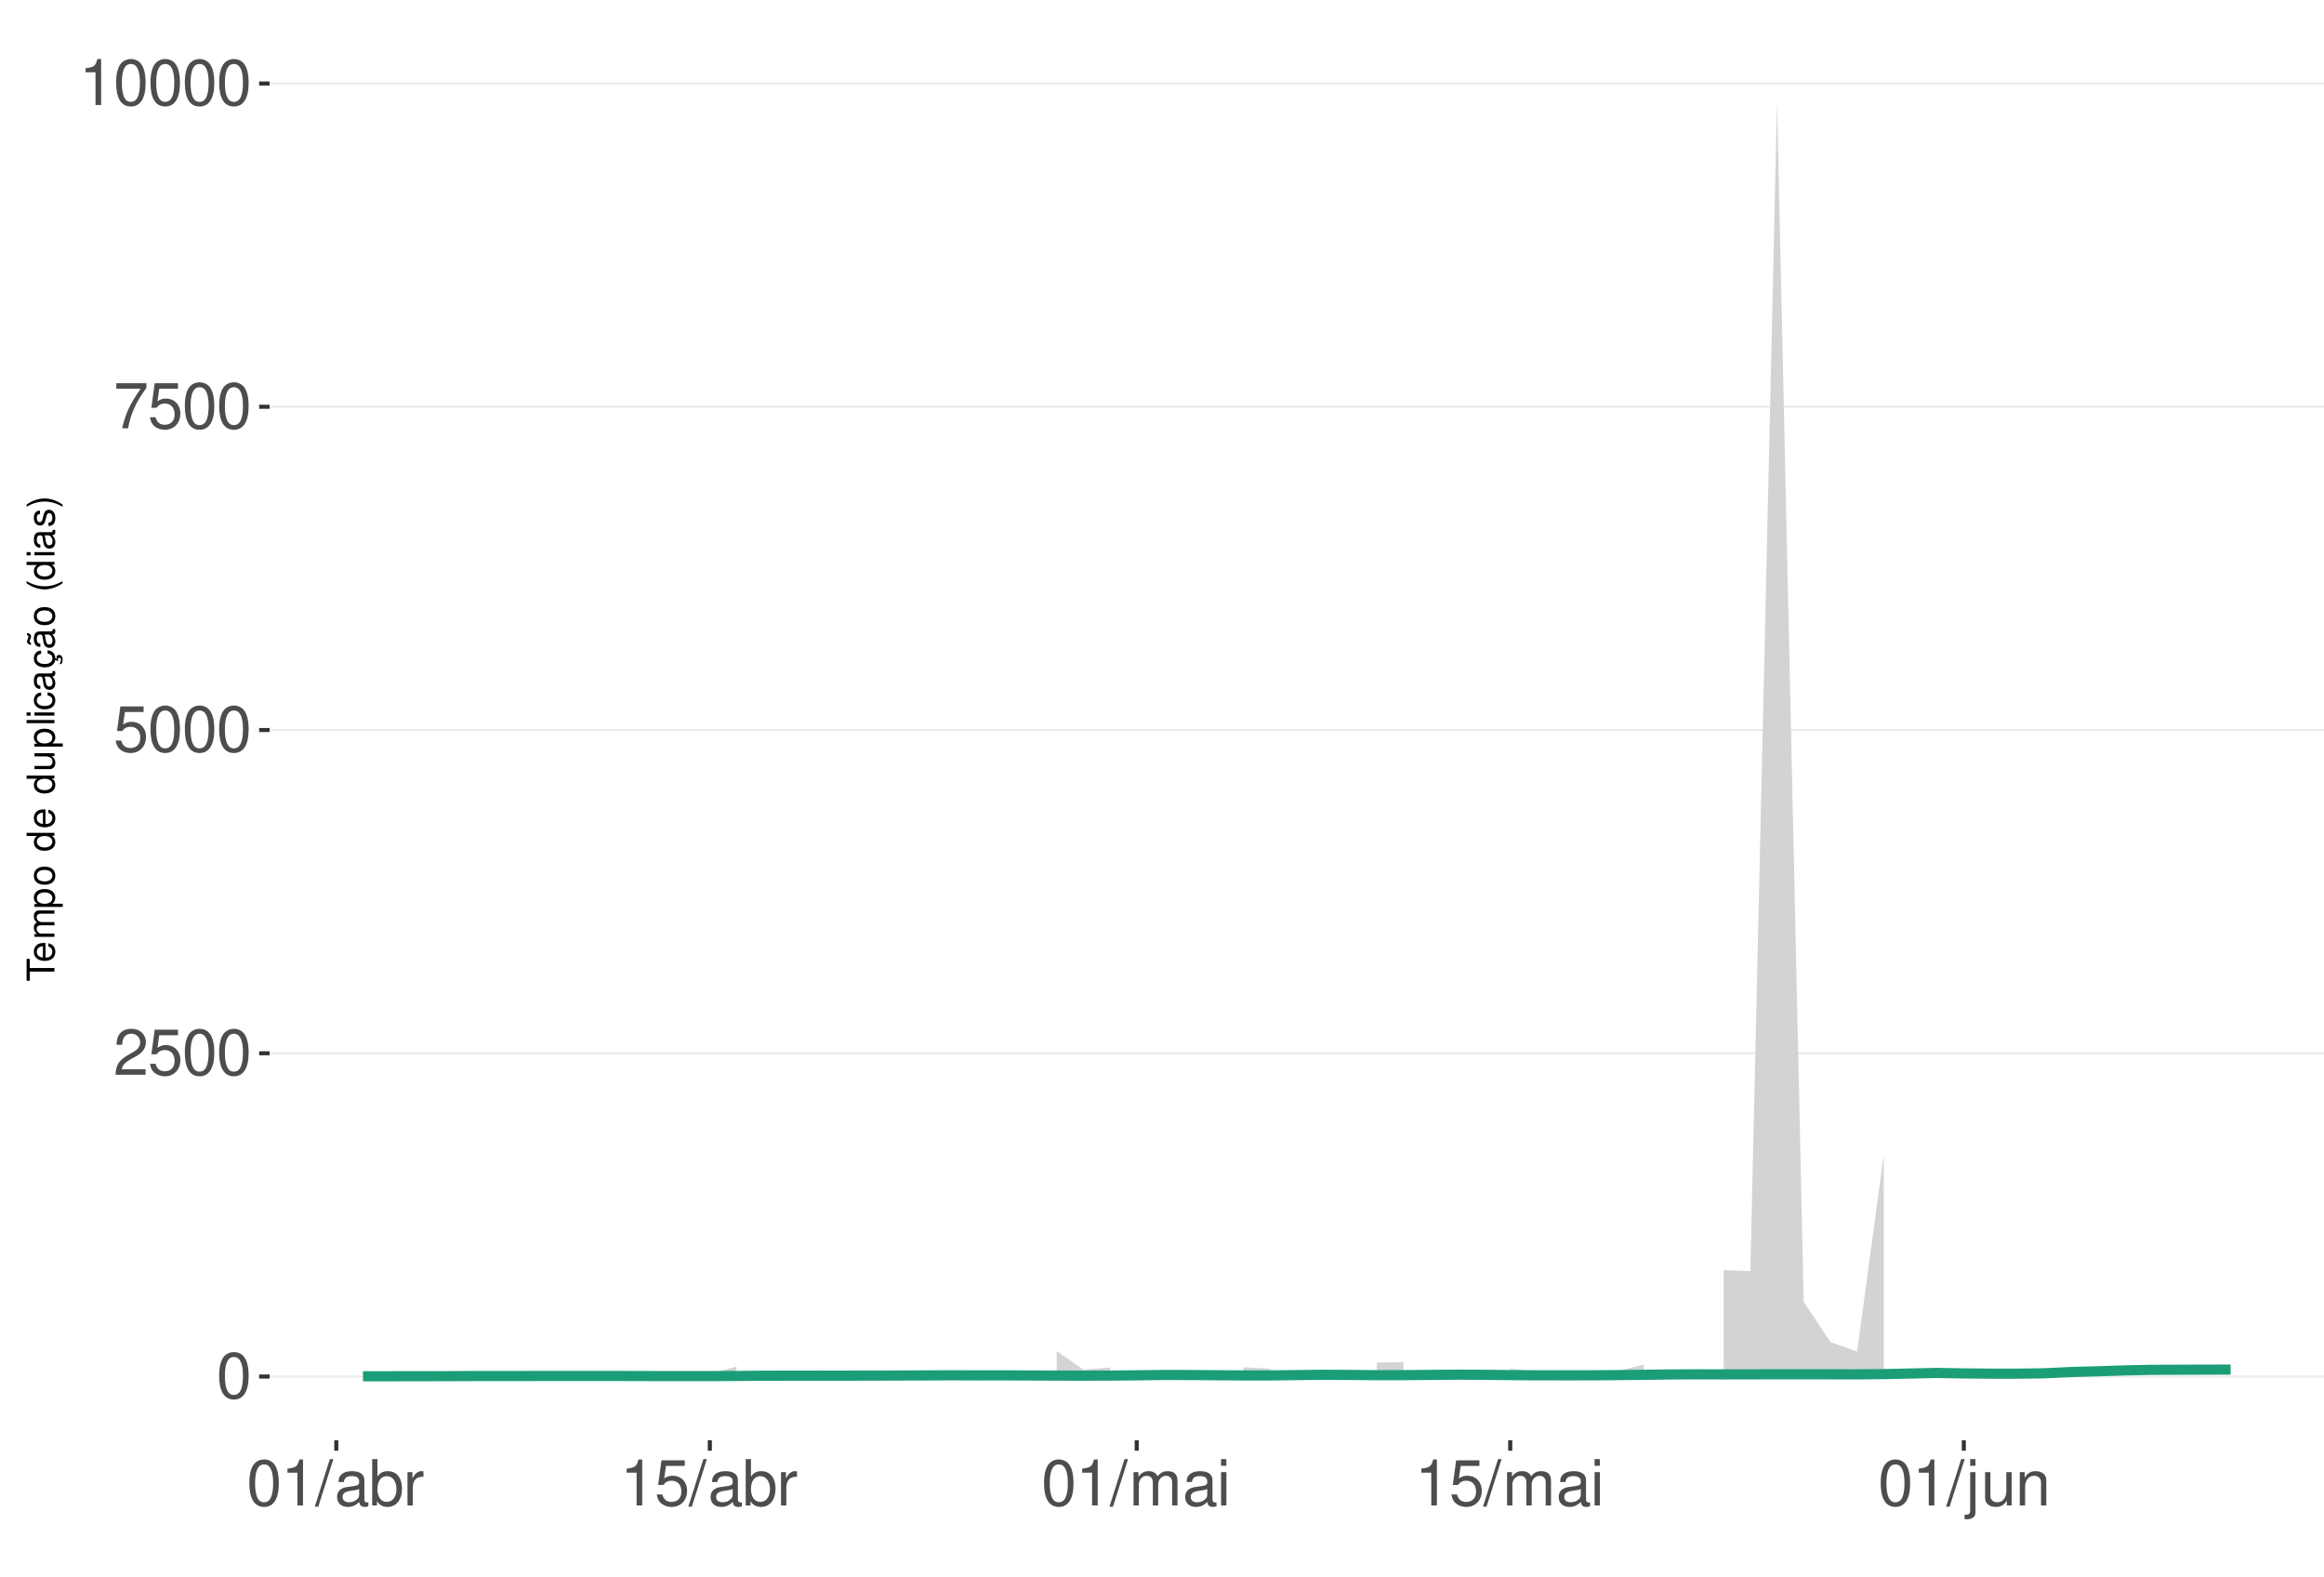
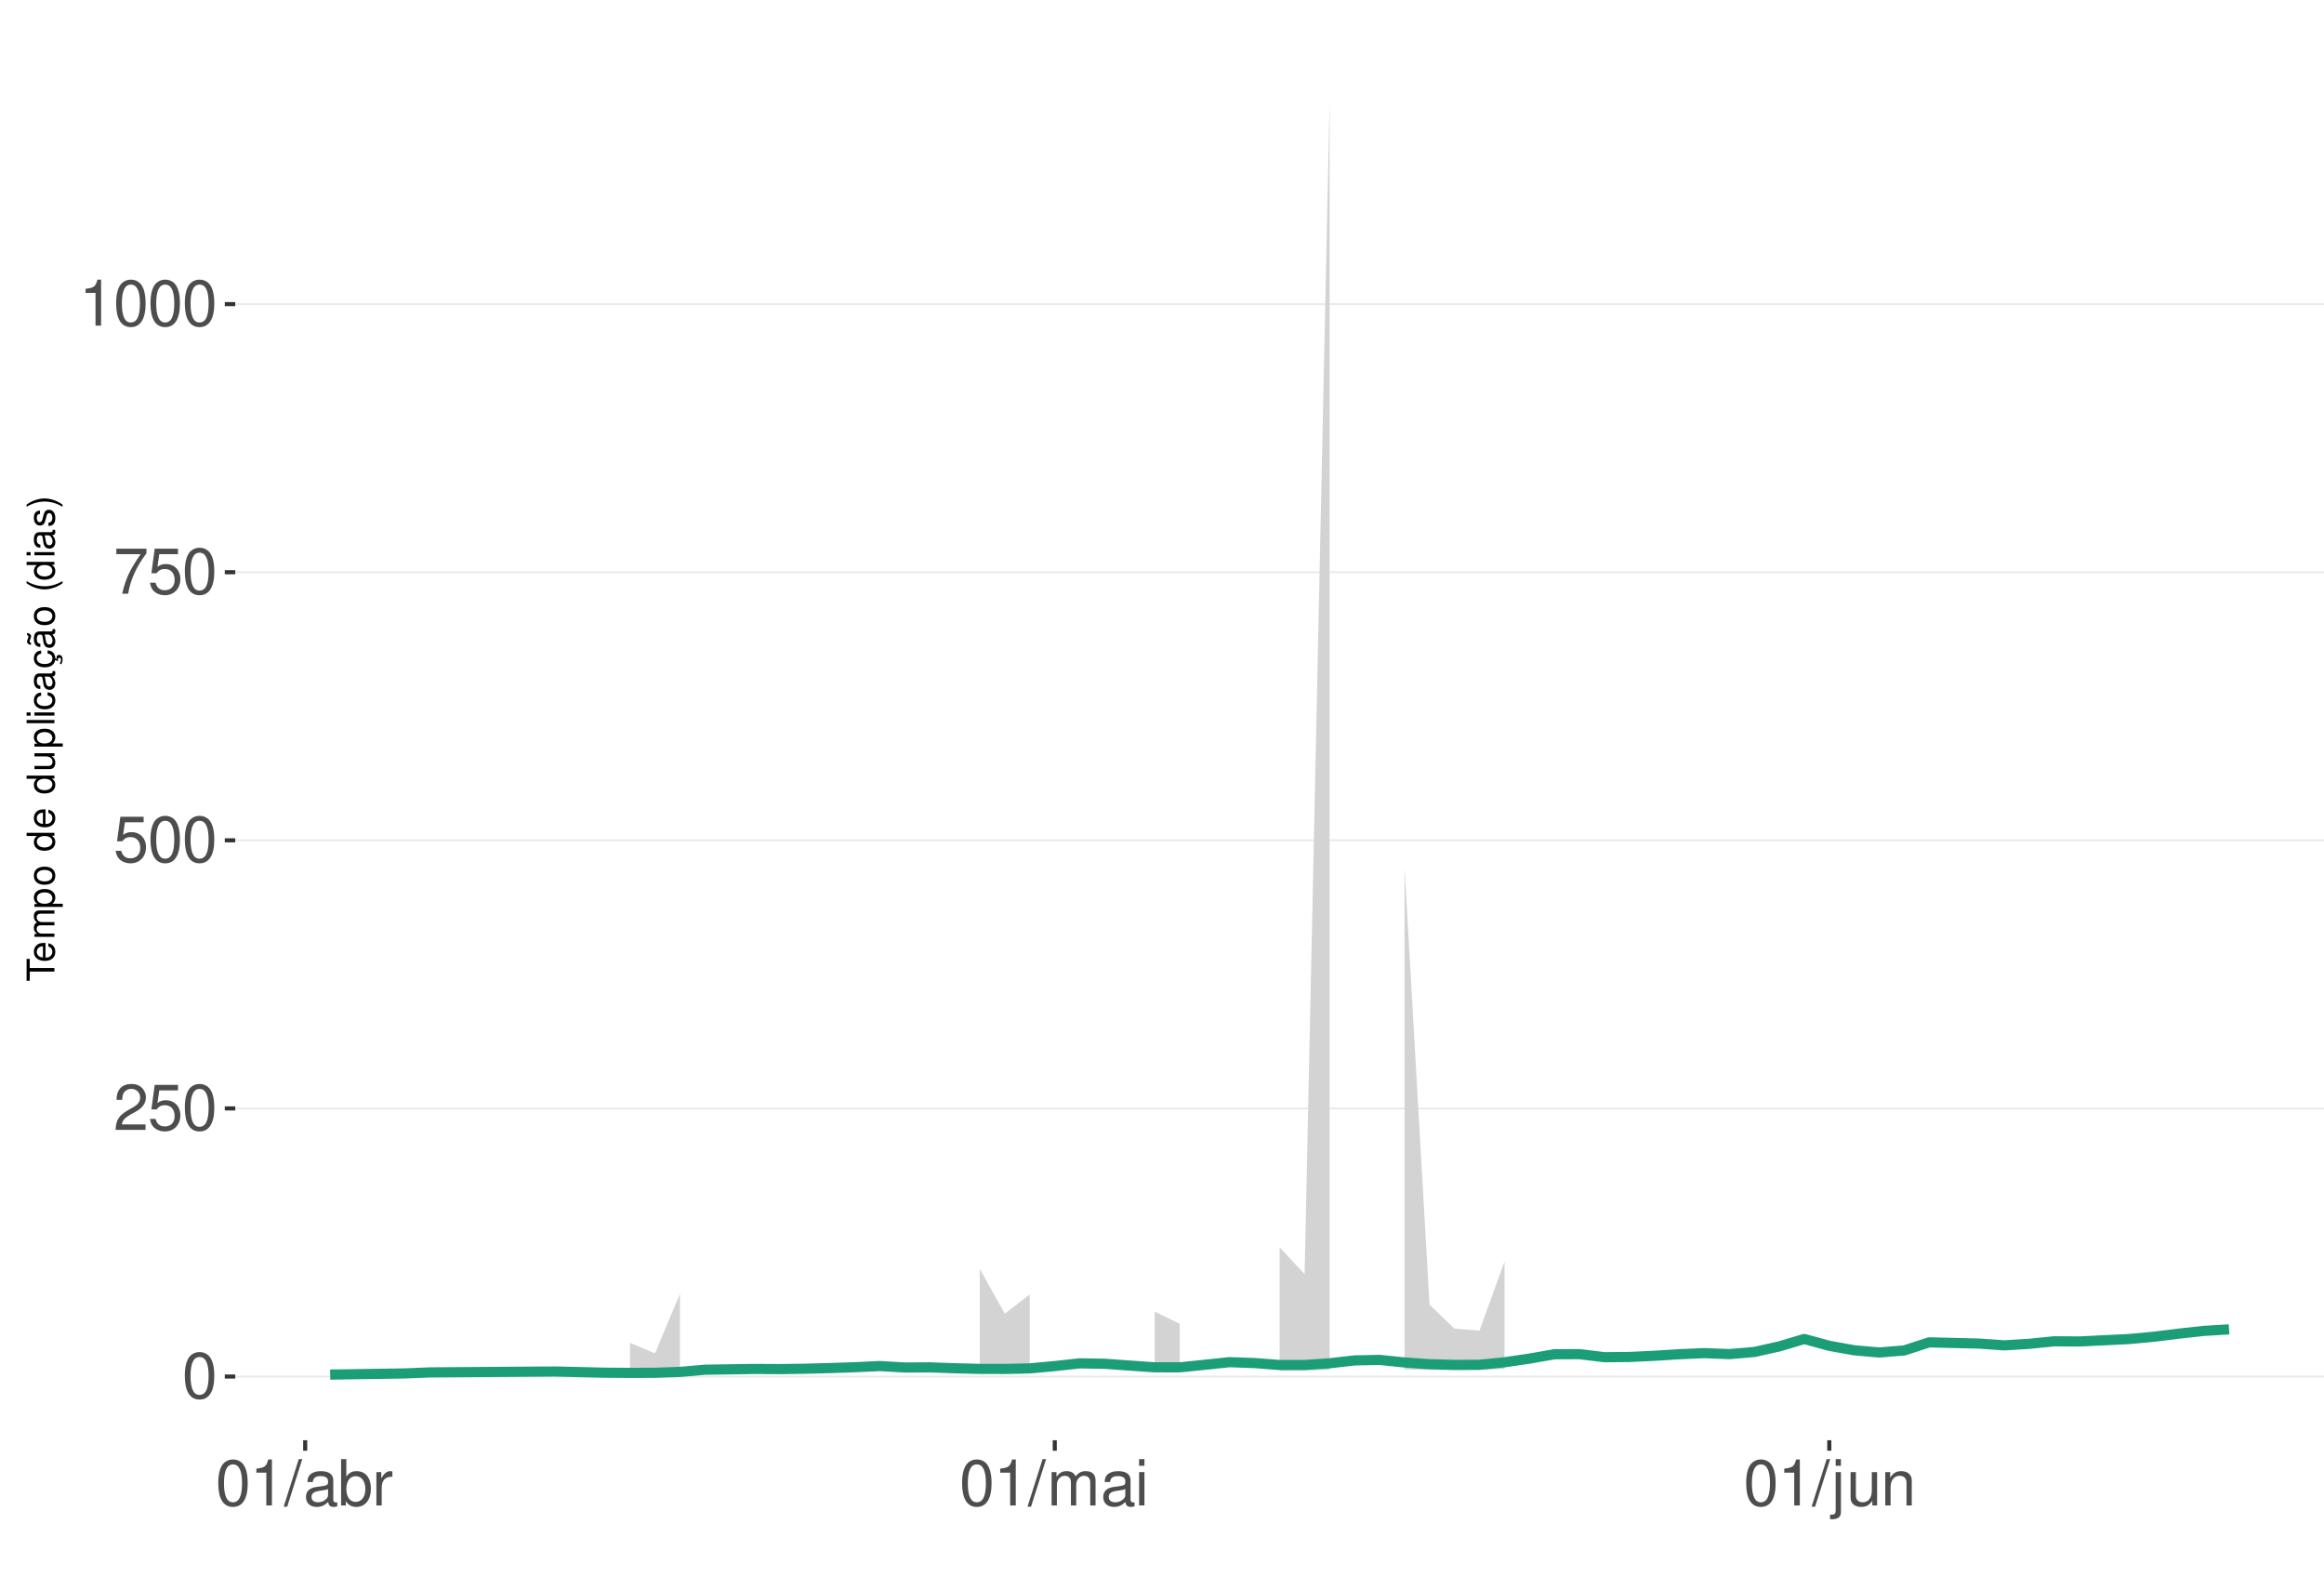
<svg xmlns="http://www.w3.org/2000/svg" xmlns:xlink="http://www.w3.org/1999/xlink" width="609pt" height="413pt" viewBox="0 0 609 413" version="1.1">
  <defs>
    <g>
      <symbol overflow="visible" id="glyph0-0">
        <path style="stroke:none;" d="" />
      </symbol>
      <symbol overflow="visible" id="glyph0-1">
        <path style="stroke:none;" d="M 4.578 -12.047 C 3.484 -12.047 2.484 -11.547 1.859 -10.734 C 1.094 -9.656 0.719 -8.062 0.719 -5.828 C 0.719 -1.766 2.047 0.391 4.578 0.391 C 7.078 0.391 8.438 -1.766 8.438 -5.734 C 8.438 -8.062 8.078 -9.625 7.297 -10.734 C 6.672 -11.562 5.703 -12.047 4.578 -12.047 Z M 4.578 -10.75 C 6.156 -10.75 6.953 -9.125 6.953 -5.859 C 6.953 -2.438 6.172 -0.828 4.547 -0.828 C 3 -0.828 2.219 -2.5 2.219 -5.812 C 2.219 -9.125 3 -10.75 4.578 -10.75 Z M 4.578 -10.75 " />
      </symbol>
      <symbol overflow="visible" id="glyph0-2">
        <path style="stroke:none;" d="M 8.422 -1.453 L 2.219 -1.453 C 2.359 -2.453 2.891 -3.078 4.344 -3.969 L 6.016 -4.891 C 7.656 -5.812 8.516 -7.047 8.516 -8.531 C 8.516 -9.531 8.109 -10.453 7.406 -11.109 C 6.719 -11.75 5.844 -12.047 4.734 -12.047 C 3.234 -12.047 2.109 -11.516 1.469 -10.484 C 1.047 -9.844 0.859 -9.094 0.828 -7.875 L 2.297 -7.875 C 2.344 -8.688 2.453 -9.172 2.641 -9.578 C 3.031 -10.312 3.797 -10.766 4.688 -10.766 C 6.016 -10.766 7.016 -9.797 7.016 -8.5 C 7.016 -7.531 6.469 -6.703 5.406 -6.094 L 3.875 -5.203 C 1.422 -3.781 0.703 -2.641 0.562 -0.016 L 8.422 -0.016 Z M 8.422 -1.453 " />
      </symbol>
      <symbol overflow="visible" id="glyph0-3">
        <path style="stroke:none;" d="M 7.922 -11.812 L 1.828 -11.812 L 0.953 -5.375 L 2.297 -5.375 C 2.984 -6.203 3.547 -6.484 4.484 -6.484 C 6.062 -6.484 7.047 -5.391 7.047 -3.641 C 7.047 -1.953 6.062 -0.922 4.469 -0.922 C 3.188 -0.922 2.406 -1.562 2.047 -2.891 L 0.578 -2.891 C 0.781 -1.938 0.953 -1.469 1.297 -1.031 C 1.969 -0.141 3.172 0.391 4.5 0.391 C 6.875 0.391 8.547 -1.344 8.547 -3.844 C 8.547 -6.172 7 -7.781 4.734 -7.781 C 3.891 -7.781 3.234 -7.562 2.547 -7.062 L 3.016 -10.359 L 7.922 -10.359 Z M 7.922 -11.812 " />
      </symbol>
      <symbol overflow="visible" id="glyph0-4">
        <path style="stroke:none;" d="M 8.656 -11.812 L 0.766 -11.812 L 0.766 -10.359 L 7.141 -10.359 C 4.328 -6.344 3.188 -3.875 2.297 0 L 3.859 0 C 4.516 -3.781 6 -7.031 8.656 -10.578 Z M 8.656 -11.812 " />
      </symbol>
      <symbol overflow="visible" id="glyph0-5">
        <path style="stroke:none;" d="M 4.312 -8.578 L 4.312 0 L 5.781 0 L 5.781 -12.047 L 4.812 -12.047 C 4.297 -10.188 3.969 -9.938 1.703 -9.641 L 1.703 -8.578 Z M 4.312 -8.578 " />
      </symbol>
      <symbol overflow="visible" id="glyph0-6">
        <path style="stroke:none;" d="M 3.812 -12.141 L -0.141 0.328 L 0.781 0.328 L 4.734 -12.141 Z M 3.812 -12.141 " />
      </symbol>
      <symbol overflow="visible" id="glyph0-7">
        <path style="stroke:none;" d="M 8.906 -0.812 C 8.766 -0.781 8.688 -0.781 8.609 -0.781 C 8.125 -0.781 7.859 -1.031 7.859 -1.469 L 7.859 -6.594 C 7.859 -8.141 6.734 -8.984 4.578 -8.984 C 3.297 -8.984 2.281 -8.609 1.688 -7.969 C 1.281 -7.516 1.109 -7.016 1.078 -6.141 L 2.484 -6.141 C 2.594 -7.219 3.234 -7.688 4.531 -7.688 C 5.797 -7.688 6.484 -7.234 6.484 -6.391 L 6.484 -6.031 C 6.469 -5.438 6.156 -5.219 5.031 -5.062 C 3.062 -4.812 2.766 -4.75 2.234 -4.531 C 1.219 -4.094 0.703 -3.328 0.703 -2.203 C 0.703 -0.609 1.797 0.391 3.562 0.391 C 4.656 0.391 5.547 0 6.531 -0.906 C 6.625 0 7.062 0.391 7.969 0.391 C 8.266 0.391 8.438 0.344 8.906 0.234 Z M 6.484 -2.75 C 6.484 -2.281 6.344 -2 5.922 -1.609 C 5.359 -1.094 4.688 -0.828 3.859 -0.828 C 2.781 -0.828 2.156 -1.344 2.156 -2.234 C 2.156 -3.141 2.75 -3.609 4.25 -3.828 C 5.734 -4.031 6.016 -4.094 6.484 -4.312 Z M 6.484 -2.75 " />
      </symbol>
      <symbol overflow="visible" id="glyph0-8">
        <path style="stroke:none;" d="M 0.906 -12.141 L 0.906 0 L 2.156 0 L 2.156 -1.109 C 2.812 -0.094 3.703 0.391 4.906 0.391 C 7.219 0.391 8.719 -1.5 8.719 -4.391 C 8.719 -7.234 7.297 -8.984 4.984 -8.984 C 3.781 -8.984 2.938 -8.531 2.281 -7.547 L 2.281 -12.141 Z M 4.719 -7.672 C 6.266 -7.672 7.266 -6.328 7.266 -4.25 C 7.266 -2.266 6.234 -0.922 4.719 -0.922 C 3.234 -0.922 2.281 -2.25 2.281 -4.297 C 2.281 -6.344 3.234 -7.672 4.719 -7.672 Z M 4.719 -7.672 " />
      </symbol>
      <symbol overflow="visible" id="glyph0-9">
        <path style="stroke:none;" d="M 1.156 -8.734 L 1.156 0 L 2.547 0 L 2.547 -4.531 C 2.562 -6.625 3.438 -7.562 5.344 -7.516 L 5.344 -8.922 C 5.109 -8.969 4.984 -8.984 4.812 -8.984 C 3.922 -8.984 3.234 -8.438 2.438 -7.141 L 2.438 -8.734 Z M 1.156 -8.734 " />
      </symbol>
      <symbol overflow="visible" id="glyph0-10">
        <path style="stroke:none;" d="M 1.172 -8.734 L 1.172 0 L 2.562 0 L 2.562 -5.484 C 2.562 -6.75 3.484 -7.766 4.609 -7.766 C 5.641 -7.766 6.234 -7.125 6.234 -6.016 L 6.234 0 L 7.625 0 L 7.625 -5.484 C 7.625 -6.75 8.547 -7.766 9.672 -7.766 C 10.688 -7.766 11.297 -7.109 11.297 -6.016 L 11.297 0 L 12.688 0 L 12.688 -6.547 C 12.688 -8.109 11.797 -8.984 10.156 -8.984 C 9 -8.984 8.297 -8.625 7.484 -7.641 C 6.969 -8.578 6.266 -8.984 5.125 -8.984 C 3.969 -8.984 3.188 -8.547 2.453 -7.5 L 2.453 -8.734 Z M 1.172 -8.734 " />
      </symbol>
      <symbol overflow="visible" id="glyph0-11">
        <path style="stroke:none;" d="M 2.5 -8.734 L 1.109 -8.734 L 1.109 0 L 2.5 0 Z M 2.5 -12.141 L 1.094 -12.141 L 1.094 -10.391 L 2.5 -10.391 Z M 2.5 -12.141 " />
      </symbol>
      <symbol overflow="visible" id="glyph0-12">
        <path style="stroke:none;" d="M 1.172 -8.734 L 1.172 1.266 C 1.172 2.125 0.906 2.422 0.031 2.422 C -0.062 2.422 -0.109 2.422 -0.297 2.406 L -0.297 3.578 C -0.141 3.609 -0.047 3.625 0.172 3.625 C 1.734 3.625 2.547 3.016 2.547 1.812 L 2.547 -8.734 Z M 2.547 -12.141 L 1.172 -12.141 L 1.172 -10.391 L 2.547 -10.391 Z M 2.547 -12.141 " />
      </symbol>
      <symbol overflow="visible" id="glyph0-13">
        <path style="stroke:none;" d="M 8.031 0 L 8.031 -8.734 L 6.641 -8.734 L 6.641 -3.781 C 6.641 -2 5.719 -0.828 4.266 -0.828 C 3.172 -0.828 2.469 -1.5 2.469 -2.547 L 2.469 -8.734 L 1.078 -8.734 L 1.078 -2 C 1.078 -0.547 2.172 0.391 3.859 0.391 C 5.141 0.391 5.969 -0.062 6.781 -1.219 L 6.781 0 Z M 8.031 0 " />
      </symbol>
      <symbol overflow="visible" id="glyph0-14">
        <path style="stroke:none;" d="M 1.172 -8.734 L 1.172 0 L 2.562 0 L 2.562 -4.812 C 2.562 -6.594 3.5 -7.766 4.938 -7.766 C 6.031 -7.766 6.734 -7.094 6.734 -6.047 L 6.734 0 L 8.109 0 L 8.109 -6.594 C 8.109 -8.047 7.031 -8.984 5.344 -8.984 C 4.047 -8.984 3.219 -8.484 2.453 -7.266 L 2.453 -8.734 Z M 1.172 -8.734 " />
      </symbol>
      <symbol overflow="visible" id="glyph1-0">
        <path style="stroke:none;" d="" />
      </symbol>
      <symbol overflow="visible" id="glyph1-1">
        <path style="stroke:none;" d="M -6.469 -3.547 L -6.469 -5.938 L -7.297 -5.938 L -7.297 -0.203 L -6.469 -0.203 L -6.469 -2.609 L 0 -2.609 L 0 -3.547 Z M -6.469 -3.547 " />
      </symbol>
      <symbol overflow="visible" id="glyph1-2">
        <path style="stroke:none;" d="M -2.344 -5.125 C -3.141 -5.125 -3.625 -5.062 -4.016 -4.922 C -4.875 -4.578 -5.391 -3.781 -5.391 -2.797 C -5.391 -1.344 -4.281 -0.406 -2.547 -0.406 C -0.812 -0.406 0.234 -1.297 0.234 -2.781 C 0.234 -3.984 -0.453 -4.812 -1.594 -5.016 L -1.594 -4.188 C -0.906 -3.953 -0.547 -3.484 -0.547 -2.812 C -0.547 -2.281 -0.781 -1.828 -1.219 -1.547 C -1.516 -1.344 -1.812 -1.281 -2.344 -1.266 Z M -3.016 -1.297 C -3.984 -1.359 -4.625 -1.953 -4.625 -2.797 C -4.625 -3.641 -3.953 -4.234 -3.016 -4.234 Z M -3.016 -1.297 " />
      </symbol>
      <symbol overflow="visible" id="glyph1-3">
        <path style="stroke:none;" d="M -5.234 -0.703 L 0 -0.703 L 0 -1.547 L -3.297 -1.547 C -4.047 -1.547 -4.656 -2.094 -4.656 -2.766 C -4.656 -3.391 -4.281 -3.734 -3.609 -3.734 L 0 -3.734 L 0 -4.578 L -3.297 -4.578 C -4.047 -4.578 -4.656 -5.125 -4.656 -5.812 C -4.656 -6.422 -4.266 -6.781 -3.609 -6.781 L 0 -6.781 L 0 -7.625 L -3.938 -7.625 C -4.875 -7.625 -5.391 -7.078 -5.391 -6.094 C -5.391 -5.406 -5.188 -4.984 -4.594 -4.484 C -5.156 -4.188 -5.391 -3.766 -5.391 -3.078 C -5.391 -2.375 -5.125 -1.906 -4.5 -1.469 L -5.234 -1.469 Z M -5.234 -0.703 " />
      </symbol>
      <symbol overflow="visible" id="glyph1-4">
        <path style="stroke:none;" d="M 2.188 -0.547 L 2.188 -1.375 L -0.547 -1.375 C -0.016 -1.812 0.234 -2.312 0.234 -2.984 C 0.234 -4.344 -0.859 -5.234 -2.531 -5.234 C -4.297 -5.234 -5.391 -4.375 -5.391 -2.984 C -5.391 -2.266 -5.062 -1.703 -4.453 -1.312 L -5.234 -1.312 L -5.234 -0.547 Z M -4.609 -2.844 C -4.609 -3.766 -3.797 -4.359 -2.547 -4.359 C -1.359 -4.359 -0.547 -3.75 -0.547 -2.844 C -0.547 -1.953 -1.344 -1.375 -2.578 -1.375 C -3.812 -1.375 -4.609 -1.953 -4.609 -2.844 Z M -4.609 -2.844 " />
      </symbol>
      <symbol overflow="visible" id="glyph1-5">
        <path style="stroke:none;" d="M -5.391 -2.719 C -5.391 -1.234 -4.344 -0.359 -2.578 -0.359 C -0.812 -0.359 0.234 -1.234 0.234 -2.734 C 0.234 -4.203 -0.812 -5.094 -2.547 -5.094 C -4.359 -5.094 -5.391 -4.234 -5.391 -2.719 Z M -4.625 -2.734 C -4.625 -3.672 -3.844 -4.234 -2.547 -4.234 C -1.312 -4.234 -0.547 -3.656 -0.547 -2.734 C -0.547 -1.797 -1.312 -1.234 -2.578 -1.234 C -3.844 -1.234 -4.625 -1.797 -4.625 -2.734 Z M -4.625 -2.734 " />
      </symbol>
      <symbol overflow="visible" id="glyph1-6">
        <path style="stroke:none;" d="" />
      </symbol>
      <symbol overflow="visible" id="glyph1-7">
        <path style="stroke:none;" d="M -7.297 -4.953 L -7.297 -4.125 L -4.578 -4.125 C -5.109 -3.766 -5.391 -3.203 -5.391 -2.516 C -5.391 -1.156 -4.297 -0.266 -2.625 -0.266 C -0.859 -0.266 0.234 -1.125 0.234 -2.547 C 0.234 -3.266 -0.047 -3.766 -0.688 -4.203 L 0 -4.203 L 0 -4.953 Z M -4.609 -2.656 C -4.609 -3.547 -3.812 -4.125 -2.562 -4.125 C -1.344 -4.125 -0.547 -3.547 -0.547 -2.656 C -0.547 -1.734 -1.359 -1.125 -2.578 -1.125 C -3.797 -1.125 -4.609 -1.734 -4.609 -2.656 Z M -4.609 -2.656 " />
      </symbol>
      <symbol overflow="visible" id="glyph1-8">
        <path style="stroke:none;" d="M 0 -4.812 L -5.234 -4.812 L -5.234 -3.984 L -2.266 -3.984 C -1.203 -3.984 -0.5 -3.438 -0.5 -2.562 C -0.5 -1.906 -0.906 -1.484 -1.531 -1.484 L -5.234 -1.484 L -5.234 -0.656 L -1.203 -0.656 C -0.328 -0.656 0.234 -1.297 0.234 -2.312 C 0.234 -3.094 -0.047 -3.578 -0.734 -4.062 L 0 -4.062 Z M 0 -4.812 " />
      </symbol>
      <symbol overflow="visible" id="glyph1-9">
        <path style="stroke:none;" d="M -7.297 -1.516 L -7.297 -0.688 L 0 -0.688 L 0 -1.516 Z M -7.297 -1.516 " />
      </symbol>
      <symbol overflow="visible" id="glyph1-10">
        <path style="stroke:none;" d="M -5.234 -1.5 L -5.234 -0.672 L 0 -0.672 L 0 -1.5 Z M -7.297 -1.5 L -7.297 -0.656 L -6.234 -0.656 L -6.234 -1.5 Z M -7.297 -1.5 " />
      </symbol>
      <symbol overflow="visible" id="glyph1-11">
        <path style="stroke:none;" d="M -3.484 -4.703 C -3.984 -4.672 -4.312 -4.562 -4.609 -4.359 C -5.094 -4 -5.391 -3.375 -5.391 -2.641 C -5.391 -1.219 -4.266 -0.312 -2.531 -0.312 C -0.844 -0.312 0.234 -1.203 0.234 -2.625 C 0.234 -3.875 -0.516 -4.672 -1.797 -4.766 L -1.797 -3.938 C -0.953 -3.797 -0.547 -3.359 -0.547 -2.656 C -0.547 -1.734 -1.297 -1.188 -2.531 -1.188 C -3.844 -1.188 -4.625 -1.719 -4.625 -2.625 C -4.625 -3.328 -4.203 -3.766 -3.484 -3.875 Z M -3.484 -4.703 " />
      </symbol>
      <symbol overflow="visible" id="glyph1-12">
        <path style="stroke:none;" d="M -0.484 -5.344 C -0.469 -5.266 -0.469 -5.219 -0.469 -5.172 C -0.469 -4.875 -0.625 -4.719 -0.875 -4.719 L -3.953 -4.719 C -4.891 -4.719 -5.391 -4.047 -5.391 -2.75 C -5.391 -1.984 -5.172 -1.375 -4.781 -1.016 C -4.516 -0.766 -4.203 -0.672 -3.688 -0.656 L -3.688 -1.484 C -4.328 -1.562 -4.625 -1.938 -4.625 -2.719 C -4.625 -3.484 -4.344 -3.891 -3.844 -3.891 L -3.625 -3.891 C -3.266 -3.875 -3.125 -3.703 -3.047 -3.016 C -2.891 -1.844 -2.844 -1.656 -2.719 -1.344 C -2.453 -0.734 -2 -0.422 -1.312 -0.422 C -0.375 -0.422 0.234 -1.078 0.234 -2.141 C 0.234 -2.797 0 -3.328 -0.547 -3.922 C 0 -3.984 0.234 -4.234 0.234 -4.781 C 0.234 -4.953 0.203 -5.062 0.141 -5.344 Z M -1.656 -3.891 C -1.375 -3.891 -1.203 -3.812 -0.969 -3.562 C -0.656 -3.219 -0.5 -2.812 -0.5 -2.312 C -0.5 -1.672 -0.812 -1.297 -1.344 -1.297 C -1.891 -1.297 -2.172 -1.656 -2.297 -2.547 C -2.422 -3.438 -2.453 -3.609 -2.594 -3.891 Z M -1.656 -3.891 " />
      </symbol>
      <symbol overflow="visible" id="glyph1-13">
        <path style="stroke:none;" d="M 0.234 -2.641 C 0.234 -3.875 -0.547 -4.703 -1.797 -4.766 L -1.797 -3.938 C -0.953 -3.797 -0.531 -3.359 -0.531 -2.656 C -0.531 -1.734 -1.281 -1.188 -2.516 -1.188 C -3.844 -1.188 -4.625 -1.719 -4.625 -2.625 C -4.625 -3.328 -4.203 -3.766 -3.484 -3.875 L -3.484 -4.703 C -3.984 -4.672 -4.312 -4.562 -4.609 -4.359 C -5.094 -4 -5.391 -3.375 -5.391 -2.641 C -5.391 -1.219 -4.266 -0.312 -2.531 -0.312 C -1.469 -0.312 -0.625 -0.672 -0.156 -1.312 C 0.047 -1.594 0.125 -1.812 0.203 -2.25 L 0.922 -1.938 L 0.984 -2.062 C 0.938 -2.188 0.906 -2.25 0.906 -2.375 C 0.906 -2.656 1.047 -2.828 1.281 -2.828 C 1.547 -2.828 1.734 -2.594 1.734 -2.297 C 1.734 -2.031 1.672 -1.844 1.438 -1.406 L 1.406 -1.312 L 1.812 -1.094 C 2.078 -1.75 2.141 -1.953 2.141 -2.344 C 2.141 -3.109 1.781 -3.578 1.203 -3.578 C 0.781 -3.578 0.547 -3.297 0.547 -2.797 C 0.547 -2.703 0.547 -2.641 0.562 -2.516 Z M 0.234 -2.641 " />
      </symbol>
      <symbol overflow="visible" id="glyph1-14">
        <path style="stroke:none;" d="M -0.484 -5.344 C -0.469 -5.266 -0.469 -5.219 -0.469 -5.172 C -0.469 -4.875 -0.625 -4.719 -0.875 -4.719 L -3.953 -4.719 C -4.891 -4.719 -5.391 -4.047 -5.391 -2.75 C -5.391 -1.984 -5.172 -1.375 -4.781 -1.016 C -4.516 -0.766 -4.203 -0.672 -3.688 -0.656 L -3.688 -1.484 C -4.328 -1.562 -4.625 -1.938 -4.625 -2.719 C -4.625 -3.484 -4.344 -3.891 -3.844 -3.891 L -3.625 -3.891 C -3.266 -3.875 -3.125 -3.703 -3.047 -3.016 C -2.891 -1.844 -2.844 -1.656 -2.719 -1.344 C -2.453 -0.734 -2 -0.422 -1.312 -0.422 C -0.375 -0.422 0.234 -1.078 0.234 -2.141 C 0.234 -2.797 0 -3.328 -0.547 -3.922 C 0 -3.984 0.234 -4.234 0.234 -4.781 C 0.234 -4.953 0.203 -5.062 0.141 -5.344 Z M -1.656 -3.891 C -1.375 -3.891 -1.203 -3.812 -0.969 -3.562 C -0.656 -3.219 -0.5 -2.812 -0.5 -2.312 C -0.5 -1.672 -0.812 -1.297 -1.344 -1.297 C -1.891 -1.297 -2.172 -1.656 -2.297 -2.547 C -2.422 -3.438 -2.453 -3.609 -2.594 -3.891 Z M -7.172 -3.75 C -6.922 -3.672 -6.812 -3.547 -6.812 -3.375 C -6.812 -3.25 -6.875 -2.984 -6.984 -2.734 C -7.156 -2.312 -7.172 -2.25 -7.172 -2.047 C -7.172 -1.594 -6.797 -1.297 -6.141 -1.188 L -6.141 -1.766 C -6.375 -1.812 -6.5 -1.938 -6.5 -2.094 C -6.5 -2.203 -6.469 -2.344 -6.375 -2.578 C -6.156 -3.156 -6.125 -3.234 -6.125 -3.438 C -6.125 -3.922 -6.484 -4.219 -7.172 -4.312 Z M -7.172 -3.75 " />
      </symbol>
      <symbol overflow="visible" id="glyph1-15">
        <path style="stroke:none;" d="M -7.297 -2.359 C -5.984 -1.359 -4.156 -0.734 -2.594 -0.734 C -1.016 -0.734 0.812 -1.359 2.125 -2.359 L 2.125 -2.906 C 0.688 -2.031 -0.984 -1.547 -2.594 -1.547 C -4.188 -1.547 -5.875 -2.031 -7.297 -2.906 Z M -7.297 -2.359 " />
      </symbol>
      <symbol overflow="visible" id="glyph1-16">
        <path style="stroke:none;" d="M -3.781 -4.375 C -4.812 -4.375 -5.391 -3.688 -5.391 -2.484 C -5.391 -1.266 -4.766 -0.469 -3.797 -0.469 C -2.969 -0.469 -2.578 -0.891 -2.281 -2.125 L -2.094 -2.906 C -1.953 -3.484 -1.734 -3.719 -1.375 -3.719 C -0.875 -3.719 -0.547 -3.234 -0.547 -2.5 C -0.547 -2.047 -0.672 -1.672 -0.891 -1.453 C -1.047 -1.328 -1.188 -1.266 -1.562 -1.219 L -1.562 -0.344 C -0.344 -0.375 0.234 -1.062 0.234 -2.438 C 0.234 -3.75 -0.422 -4.594 -1.438 -4.594 C -2.203 -4.594 -2.641 -4.156 -2.891 -3.109 L -3.078 -2.312 C -3.234 -1.625 -3.453 -1.344 -3.828 -1.344 C -4.312 -1.344 -4.625 -1.766 -4.625 -2.453 C -4.625 -3.125 -4.328 -3.484 -3.781 -3.5 Z M -3.781 -4.375 " />
      </symbol>
      <symbol overflow="visible" id="glyph1-17">
        <path style="stroke:none;" d="M 2.125 -0.938 C 0.812 -1.938 -1.016 -2.562 -2.578 -2.562 C -4.156 -2.562 -5.984 -1.938 -7.297 -0.938 L -7.297 -0.375 C -5.859 -1.266 -4.188 -1.75 -2.578 -1.75 C -0.984 -1.75 0.703 -1.266 2.125 -0.375 Z M 2.125 -0.938 " />
      </symbol>
    </g>
    <clipPath id="clip1">
-       <path d="M 70.645 9.961 L 609 9.961 L 609 377.328 L 70.645 377.328 Z M 70.645 9.961 " />
+       <path d="M 61.645 9.961 L 609 9.961 L 609 377.328 L 61.645 377.328 Z M 61.645 9.961 " />
    </clipPath>
    <clipPath id="clip2">
-       <path d="M 70.645 360 L 609 360 L 609 361 L 70.645 361 Z M 70.645 360 " />
+       <path d="M 61.645 360 L 609 360 L 609 361 L 61.645 361 Z M 61.645 360 " />
    </clipPath>
    <clipPath id="clip3">
-       <path d="M 70.645 275 L 609 275 L 609 277 L 70.645 277 Z M 70.645 275 " />
+       <path d="M 61.645 290 L 609 290 L 609 291 L 61.645 291 Z M 61.645 290 " />
    </clipPath>
    <clipPath id="clip4">
-       <path d="M 70.645 190 L 609 190 L 609 192 L 70.645 192 Z M 70.645 190 " />
+       <path d="M 61.645 219 L 609 219 L 609 221 L 61.645 221 Z M 61.645 219 " />
    </clipPath>
    <clipPath id="clip5">
-       <path d="M 70.645 106 L 609 106 L 609 107 L 70.645 107 Z M 70.645 106 " />
+       <path d="M 61.645 149 L 609 149 L 609 151 L 61.645 151 Z M 61.645 149 " />
    </clipPath>
    <clipPath id="clip6">
-       <path d="M 70.645 21 L 609 21 L 609 23 L 70.645 23 Z M 70.645 21 " />
+       <path d="M 61.645 79 L 609 79 L 609 80 L 61.645 80 Z M 61.645 79 " />
    </clipPath>
  </defs>
  <g id="surface276">
    <rect x="0" y="0" width="609" height="413" style="fill:rgb(100%,100%,100%);fill-opacity:1;stroke:none;" />
    <rect x="0" y="0" width="609" height="413" style="fill:rgb(100%,100%,100%);fill-opacity:1;stroke:none;" />
    <path style="fill:none;stroke-width:1.067;stroke-linecap:round;stroke-linejoin:round;stroke:rgb(100%,100%,100%);stroke-opacity:1;stroke-miterlimit:10;" d="M 0 413 L 609 413 L 609 0 L 0 0 Z M 0 413 " />
    <g clip-path="url(#clip1)" clip-rule="nonzero">
-       <path style=" stroke:none;fill-rule:nonzero;fill:rgb(100%,100%,100%);fill-opacity:1;" d="M 70.645 377.328 L 609 377.328 L 609 9.961 L 70.645 9.961 Z M 70.645 377.328 " />
+       <path style=" stroke:none;fill-rule:nonzero;fill:rgb(100%,100%,100%);fill-opacity:1;" d="M 61.645 377.328 L 609 377.328 L 609 9.961 L 61.645 9.961 Z M 61.645 377.328 " />
    </g>
    <g clip-path="url(#clip2)" clip-rule="nonzero">
-       <path style="fill:none;stroke-width:0.533;stroke-linecap:butt;stroke-linejoin:round;stroke:rgb(92.157%,92.157%,92.157%);stroke-opacity:1;stroke-miterlimit:10;" d="M 70.645 360.629 L 609 360.629 " />
+       <path style="fill:none;stroke-width:0.533;stroke-linecap:butt;stroke-linejoin:round;stroke:rgb(92.157%,92.157%,92.157%);stroke-opacity:1;stroke-miterlimit:10;" d="M 61.645 360.629 L 609 360.629 " />
    </g>
    <g clip-path="url(#clip3)" clip-rule="nonzero">
-       <path style="fill:none;stroke-width:0.533;stroke-linecap:butt;stroke-linejoin:round;stroke:rgb(92.157%,92.157%,92.157%);stroke-opacity:1;stroke-miterlimit:10;" d="M 70.645 275.941 L 609 275.941 " />
+       <path style="fill:none;stroke-width:0.533;stroke-linecap:butt;stroke-linejoin:round;stroke:rgb(92.157%,92.157%,92.157%);stroke-opacity:1;stroke-miterlimit:10;" d="M 61.645 290.391 L 609 290.391 " />
    </g>
    <g clip-path="url(#clip4)" clip-rule="nonzero">
-       <path style="fill:none;stroke-width:0.533;stroke-linecap:butt;stroke-linejoin:round;stroke:rgb(92.157%,92.157%,92.157%);stroke-opacity:1;stroke-miterlimit:10;" d="M 70.645 191.25 L 609 191.25 " />
+       <path style="fill:none;stroke-width:0.533;stroke-linecap:butt;stroke-linejoin:round;stroke:rgb(92.157%,92.157%,92.157%);stroke-opacity:1;stroke-miterlimit:10;" d="M 61.645 220.148 L 609 220.148 " />
    </g>
    <g clip-path="url(#clip5)" clip-rule="nonzero">
-       <path style="fill:none;stroke-width:0.533;stroke-linecap:butt;stroke-linejoin:round;stroke:rgb(92.157%,92.157%,92.157%);stroke-opacity:1;stroke-miterlimit:10;" d="M 70.645 106.562 L 609 106.562 " />
+       <path style="fill:none;stroke-width:0.533;stroke-linecap:butt;stroke-linejoin:round;stroke:rgb(92.157%,92.157%,92.157%);stroke-opacity:1;stroke-miterlimit:10;" d="M 61.645 149.91 L 609 149.91 " />
    </g>
    <g clip-path="url(#clip6)" clip-rule="nonzero">
-       <path style="fill:none;stroke-width:0.533;stroke-linecap:butt;stroke-linejoin:round;stroke:rgb(92.157%,92.157%,92.157%);stroke-opacity:1;stroke-miterlimit:10;" d="M 70.645 21.875 L 609 21.875 " />
-     </g>
-     <path style=" stroke:none;fill-rule:nonzero;fill:rgb(82.745%,82.745%,82.745%);fill-opacity:1;" d="M 179.016 359.566 L 186.008 359.898 L 193 358.012 L 193 360.555 L 186.008 360.566 L 179.016 360.57 Z M 179.016 359.566 " />
-     <path style=" stroke:none;fill-rule:nonzero;fill:rgb(82.745%,82.745%,82.745%);fill-opacity:1;" d="M 276.898 353.945 L 283.891 358.809 L 290.883 358.27 L 290.883 360.496 L 283.891 360.504 L 276.898 360.504 Z M 276.898 353.945 " />
-     <path style=" stroke:none;fill-rule:nonzero;fill:rgb(82.745%,82.745%,82.745%);fill-opacity:1;" d="M 325.84 358.191 L 332.832 358.559 L 332.832 360.469 L 325.84 360.473 Z M 325.84 358.191 " />
-     <path style=" stroke:none;fill-rule:nonzero;fill:rgb(82.745%,82.745%,82.745%);fill-opacity:1;" d="M 360.797 356.957 L 367.789 356.855 L 367.789 360.438 L 360.797 360.441 Z M 360.797 356.957 " />
-     <path style=" stroke:none;fill-rule:nonzero;fill:rgb(82.745%,82.745%,82.745%);fill-opacity:1;" d="M 395.754 358.547 L 402.746 359.523 L 409.738 359.695 L 416.73 359.703 L 423.723 359.258 L 430.715 357.48 L 430.715 360.383 L 423.723 360.41 L 416.73 360.434 L 409.738 360.438 L 402.746 360.438 L 395.754 360.426 Z M 395.754 358.547 " />
-     <path style=" stroke:none;fill-rule:nonzero;fill:rgb(82.745%,82.745%,82.745%);fill-opacity:1;" d="M 451.688 332.746 L 458.68 333.027 L 465.672 26.66 L 472.664 341.062 L 479.656 351.582 L 486.648 354.086 L 493.637 302.496 L 493.637 360.309 L 486.648 360.328 L 472.664 360.328 L 465.672 360.332 L 451.688 360.348 Z M 451.688 332.746 " />
-     <path style="fill:none;stroke-width:2.667;stroke-linecap:butt;stroke-linejoin:round;stroke:rgb(10.588%,61.961%,46.667%);stroke-opacity:1;stroke-miterlimit:10;" d="M 95.117 360.566 L 116.09 360.531 L 123.082 360.5 L 158.039 360.473 L 172.023 360.508 L 179.016 360.516 L 186.008 360.512 L 193 360.484 L 199.988 360.414 L 213.973 360.391 L 220.965 360.395 L 227.957 360.383 L 234.949 360.363 L 241.941 360.336 L 248.93 360.297 L 255.922 360.324 L 262.914 360.312 L 269.906 360.352 L 276.898 360.383 L 283.891 360.395 L 290.883 360.379 L 297.871 360.305 L 304.863 360.219 L 311.855 360.23 L 318.848 360.289 L 325.84 360.332 L 332.832 360.332 L 339.824 360.246 L 346.812 360.164 L 353.805 360.211 L 360.797 360.273 L 367.789 360.262 L 374.781 360.203 L 381.773 360.137 L 388.766 360.172 L 395.754 360.258 L 402.746 360.301 L 409.738 360.309 L 416.73 360.305 L 423.723 360.254 L 430.715 360.172 L 437.707 360.078 L 444.695 360.047 L 451.688 360.066 L 458.68 360.055 L 465.672 360.035 L 472.664 360.039 L 479.656 360.047 L 486.648 360.051 L 493.637 359.992 L 500.629 359.836 L 507.621 359.684 L 514.613 359.812 L 521.605 359.871 L 528.598 359.875 L 535.59 359.781 L 542.578 359.449 L 549.57 359.254 L 556.562 359.023 L 563.555 358.871 L 584.531 358.801 " />
-     <g style="fill:rgb(30.196%,30.196%,30.196%);fill-opacity:1;">
-       <use xlink:href="#glyph0-1" x="56.715" y="366.267" />
-     </g>
-     <g style="fill:rgb(30.196%,30.196%,30.196%);fill-opacity:1;">
-       <use xlink:href="#glyph0-2" x="29.715" y="281.579" />
-       <use xlink:href="#glyph0-3" x="38.715" y="281.579" />
-       <use xlink:href="#glyph0-1" x="47.715" y="281.579" />
-       <use xlink:href="#glyph0-1" x="56.715" y="281.579" />
-     </g>
-     <g style="fill:rgb(30.196%,30.196%,30.196%);fill-opacity:1;">
-       <use xlink:href="#glyph0-3" x="29.715" y="196.888" />
-       <use xlink:href="#glyph0-1" x="38.715" y="196.888" />
-       <use xlink:href="#glyph0-1" x="47.715" y="196.888" />
-       <use xlink:href="#glyph0-1" x="56.715" y="196.888" />
-     </g>
-     <g style="fill:rgb(30.196%,30.196%,30.196%);fill-opacity:1;">
-       <use xlink:href="#glyph0-4" x="29.715" y="112.2" />
-       <use xlink:href="#glyph0-3" x="38.715" y="112.2" />
-       <use xlink:href="#glyph0-1" x="47.715" y="112.2" />
-       <use xlink:href="#glyph0-1" x="56.715" y="112.2" />
-     </g>
-     <g style="fill:rgb(30.196%,30.196%,30.196%);fill-opacity:1;">
-       <use xlink:href="#glyph0-5" x="20.715" y="27.513" />
-       <use xlink:href="#glyph0-1" x="29.715" y="27.513" />
-       <use xlink:href="#glyph0-1" x="38.715" y="27.513" />
-       <use xlink:href="#glyph0-1" x="47.715" y="27.513" />
-       <use xlink:href="#glyph0-1" x="56.715" y="27.513" />
-     </g>
-     <path style="fill:none;stroke-width:1.067;stroke-linecap:butt;stroke-linejoin:round;stroke:rgb(20%,20%,20%);stroke-opacity:1;stroke-miterlimit:10;" d="M 67.906 360.629 L 70.645 360.629 " />
-     <path style="fill:none;stroke-width:1.067;stroke-linecap:butt;stroke-linejoin:round;stroke:rgb(20%,20%,20%);stroke-opacity:1;stroke-miterlimit:10;" d="M 67.906 275.941 L 70.645 275.941 " />
-     <path style="fill:none;stroke-width:1.067;stroke-linecap:butt;stroke-linejoin:round;stroke:rgb(20%,20%,20%);stroke-opacity:1;stroke-miterlimit:10;" d="M 67.906 191.25 L 70.645 191.25 " />
-     <path style="fill:none;stroke-width:1.067;stroke-linecap:butt;stroke-linejoin:round;stroke:rgb(20%,20%,20%);stroke-opacity:1;stroke-miterlimit:10;" d="M 67.906 106.562 L 70.645 106.562 " />
-     <path style="fill:none;stroke-width:1.067;stroke-linecap:butt;stroke-linejoin:round;stroke:rgb(20%,20%,20%);stroke-opacity:1;stroke-miterlimit:10;" d="M 67.906 21.875 L 70.645 21.875 " />
-     <path style="fill:none;stroke-width:1.067;stroke-linecap:butt;stroke-linejoin:round;stroke:rgb(20%,20%,20%);stroke-opacity:1;stroke-miterlimit:10;" d="M 88.125 380.07 L 88.125 377.328 " />
-     <path style="fill:none;stroke-width:1.067;stroke-linecap:butt;stroke-linejoin:round;stroke:rgb(20%,20%,20%);stroke-opacity:1;stroke-miterlimit:10;" d="M 186.008 380.07 L 186.008 377.328 " />
-     <path style="fill:none;stroke-width:1.067;stroke-linecap:butt;stroke-linejoin:round;stroke:rgb(20%,20%,20%);stroke-opacity:1;stroke-miterlimit:10;" d="M 297.871 380.07 L 297.871 377.328 " />
-     <path style="fill:none;stroke-width:1.067;stroke-linecap:butt;stroke-linejoin:round;stroke:rgb(20%,20%,20%);stroke-opacity:1;stroke-miterlimit:10;" d="M 395.754 380.07 L 395.754 377.328 " />
-     <path style="fill:none;stroke-width:1.067;stroke-linecap:butt;stroke-linejoin:round;stroke:rgb(20%,20%,20%);stroke-opacity:1;stroke-miterlimit:10;" d="M 514.613 380.07 L 514.613 377.328 " />
-     <g style="fill:rgb(30.196%,30.196%,30.196%);fill-opacity:1;">
-       <use xlink:href="#glyph0-1" x="64.625" y="394.399" />
-       <use xlink:href="#glyph0-5" x="73.625" y="394.399" />
-       <use xlink:href="#glyph0-6" x="82.625" y="394.399" />
-       <use xlink:href="#glyph0-7" x="87.625" y="394.399" />
-       <use xlink:href="#glyph0-8" x="96.625" y="394.399" />
-       <use xlink:href="#glyph0-9" x="105.625" y="394.399" />
-     </g>
-     <g style="fill:rgb(30.196%,30.196%,30.196%);fill-opacity:1;">
-       <use xlink:href="#glyph0-5" x="162.508" y="394.399" />
-       <use xlink:href="#glyph0-3" x="171.508" y="394.399" />
-       <use xlink:href="#glyph0-6" x="180.508" y="394.399" />
-       <use xlink:href="#glyph0-7" x="185.508" y="394.399" />
-       <use xlink:href="#glyph0-8" x="194.508" y="394.399" />
-       <use xlink:href="#glyph0-9" x="203.508" y="394.399" />
-     </g>
-     <g style="fill:rgb(30.196%,30.196%,30.196%);fill-opacity:1;">
-       <use xlink:href="#glyph0-1" x="272.871" y="394.399" />
-       <use xlink:href="#glyph0-5" x="281.871" y="394.399" />
-       <use xlink:href="#glyph0-6" x="290.871" y="394.399" />
-       <use xlink:href="#glyph0-10" x="295.871" y="394.399" />
-       <use xlink:href="#glyph0-7" x="309.871" y="394.399" />
-       <use xlink:href="#glyph0-11" x="318.871" y="394.399" />
-     </g>
-     <g style="fill:rgb(30.196%,30.196%,30.196%);fill-opacity:1;">
-       <use xlink:href="#glyph0-5" x="370.754" y="394.399" />
-       <use xlink:href="#glyph0-3" x="379.754" y="394.399" />
-       <use xlink:href="#glyph0-6" x="388.754" y="394.399" />
-       <use xlink:href="#glyph0-10" x="393.754" y="394.399" />
-       <use xlink:href="#glyph0-7" x="407.754" y="394.399" />
-       <use xlink:href="#glyph0-11" x="416.754" y="394.399" />
-     </g>
-     <g style="fill:rgb(30.196%,30.196%,30.196%);fill-opacity:1;">
-       <use xlink:href="#glyph0-1" x="492.113" y="394.399" />
-       <use xlink:href="#glyph0-5" x="501.113" y="394.399" />
-       <use xlink:href="#glyph0-6" x="510.113" y="394.399" />
-       <use xlink:href="#glyph0-12" x="515.113" y="394.399" />
-       <use xlink:href="#glyph0-13" x="519.113" y="394.399" />
-       <use xlink:href="#glyph0-14" x="528.113" y="394.399" />
+       <path style="fill:none;stroke-width:0.533;stroke-linecap:butt;stroke-linejoin:round;stroke:rgb(92.157%,92.157%,92.157%);stroke-opacity:1;stroke-miterlimit:10;" d="M 61.645 79.672 L 609 79.672 " />
+     </g>
+     <path style=" stroke:none;fill-rule:nonzero;fill:rgb(82.745%,82.745%,82.745%);fill-opacity:1;" d="M 165.094 351.809 L 171.641 354.559 L 178.188 338.91 L 178.188 360.012 L 171.641 360.102 L 165.094 360.133 Z M 165.094 351.809 " />
+     <path style=" stroke:none;fill-rule:nonzero;fill:rgb(82.745%,82.745%,82.745%);fill-opacity:1;" d="M 256.754 332.445 L 263.301 344.156 L 269.848 339.109 L 269.848 359.512 L 263.301 359.574 L 256.754 359.594 Z M 256.754 332.445 " />
+     <path style=" stroke:none;fill-rule:nonzero;fill:rgb(82.745%,82.745%,82.745%);fill-opacity:1;" d="M 302.586 343.617 L 309.133 346.797 L 309.133 359.312 L 302.586 359.332 Z M 302.586 343.617 " />
+     <path style=" stroke:none;fill-rule:nonzero;fill:rgb(82.745%,82.745%,82.745%);fill-opacity:1;" d="M 335.324 326.773 L 341.871 333.809 L 348.418 26.66 L 348.418 358.887 L 341.871 359.027 L 335.324 359.051 Z M 335.324 326.773 " />
+     <path style=" stroke:none;fill-rule:nonzero;fill:rgb(82.745%,82.745%,82.745%);fill-opacity:1;" d="M 368.059 227.379 L 374.605 341.789 L 381.152 348.082 L 387.699 348.594 L 394.25 330.52 L 394.25 358.645 L 387.699 358.863 L 381.152 358.898 L 374.605 358.863 L 368.059 358.762 Z M 368.059 227.379 " />
+     <path style="fill:none;stroke-width:2.667;stroke-linecap:butt;stroke-linejoin:round;stroke:rgb(10.588%,61.961%,46.667%);stroke-opacity:1;stroke-miterlimit:10;" d="M 86.523 360.117 L 106.168 359.812 L 112.715 359.543 L 145.449 359.312 L 158.547 359.621 L 165.094 359.672 L 171.641 359.645 L 178.188 359.418 L 184.734 358.84 L 197.828 358.637 L 204.375 358.676 L 210.922 358.582 L 217.473 358.41 L 224.02 358.191 L 230.566 357.879 L 237.113 358.262 L 243.66 358.227 L 250.207 358.461 L 256.754 358.625 L 263.301 358.637 L 269.848 358.496 L 276.398 357.891 L 282.945 357.172 L 289.492 357.281 L 296.039 357.758 L 302.586 358.211 L 309.133 358.215 L 315.68 357.551 L 322.227 356.863 L 328.773 357.098 L 335.324 357.605 L 341.871 357.602 L 348.418 357.156 L 354.965 356.402 L 361.512 356.27 L 368.059 356.941 L 374.605 357.398 L 381.152 357.582 L 387.699 357.547 L 394.25 356.898 L 400.797 355.93 L 407.344 354.789 L 413.891 354.758 L 420.438 355.562 L 426.984 355.5 L 433.531 355.195 L 440.078 354.781 L 446.625 354.496 L 453.176 354.754 L 459.723 354.195 L 466.27 352.73 L 472.816 350.789 L 479.363 352.578 L 485.91 353.758 L 492.457 354.328 L 499.004 353.793 L 505.551 351.668 L 512.102 351.836 L 518.648 351.996 L 525.195 352.457 L 531.742 352.059 L 538.289 351.395 L 544.836 351.441 L 551.383 351.125 L 557.93 350.805 L 564.477 350.195 L 571.027 349.383 L 577.574 348.664 L 584.121 348.277 " />
+     <g style="fill:rgb(30.196%,30.196%,30.196%);fill-opacity:1;">
+       <use xlink:href="#glyph0-1" x="47.715" y="366.267" />
+     </g>
+     <g style="fill:rgb(30.196%,30.196%,30.196%);fill-opacity:1;">
+       <use xlink:href="#glyph0-2" x="29.715" y="296.028" />
+       <use xlink:href="#glyph0-3" x="38.715" y="296.028" />
+       <use xlink:href="#glyph0-1" x="47.715" y="296.028" />
+     </g>
+     <g style="fill:rgb(30.196%,30.196%,30.196%);fill-opacity:1;">
+       <use xlink:href="#glyph0-3" x="29.715" y="225.786" />
+       <use xlink:href="#glyph0-1" x="38.715" y="225.786" />
+       <use xlink:href="#glyph0-1" x="47.715" y="225.786" />
+     </g>
+     <g style="fill:rgb(30.196%,30.196%,30.196%);fill-opacity:1;">
+       <use xlink:href="#glyph0-4" x="29.715" y="155.548" />
+       <use xlink:href="#glyph0-3" x="38.715" y="155.548" />
+       <use xlink:href="#glyph0-1" x="47.715" y="155.548" />
+     </g>
+     <g style="fill:rgb(30.196%,30.196%,30.196%);fill-opacity:1;">
+       <use xlink:href="#glyph0-5" x="20.715" y="85.31" />
+       <use xlink:href="#glyph0-1" x="29.715" y="85.31" />
+       <use xlink:href="#glyph0-1" x="38.715" y="85.31" />
+       <use xlink:href="#glyph0-1" x="47.715" y="85.31" />
+     </g>
+     <path style="fill:none;stroke-width:1.067;stroke-linecap:butt;stroke-linejoin:round;stroke:rgb(20%,20%,20%);stroke-opacity:1;stroke-miterlimit:10;" d="M 58.906 360.629 L 61.645 360.629 " />
+     <path style="fill:none;stroke-width:1.067;stroke-linecap:butt;stroke-linejoin:round;stroke:rgb(20%,20%,20%);stroke-opacity:1;stroke-miterlimit:10;" d="M 58.906 290.391 L 61.645 290.391 " />
+     <path style="fill:none;stroke-width:1.067;stroke-linecap:butt;stroke-linejoin:round;stroke:rgb(20%,20%,20%);stroke-opacity:1;stroke-miterlimit:10;" d="M 58.906 220.148 L 61.645 220.148 " />
+     <path style="fill:none;stroke-width:1.067;stroke-linecap:butt;stroke-linejoin:round;stroke:rgb(20%,20%,20%);stroke-opacity:1;stroke-miterlimit:10;" d="M 58.906 149.91 L 61.645 149.91 " />
+     <path style="fill:none;stroke-width:1.067;stroke-linecap:butt;stroke-linejoin:round;stroke:rgb(20%,20%,20%);stroke-opacity:1;stroke-miterlimit:10;" d="M 58.906 79.672 L 61.645 79.672 " />
+     <path style="fill:none;stroke-width:1.067;stroke-linecap:butt;stroke-linejoin:round;stroke:rgb(20%,20%,20%);stroke-opacity:1;stroke-miterlimit:10;" d="M 79.977 380.07 L 79.977 377.328 " />
+     <path style="fill:none;stroke-width:1.067;stroke-linecap:butt;stroke-linejoin:round;stroke:rgb(20%,20%,20%);stroke-opacity:1;stroke-miterlimit:10;" d="M 276.398 380.07 L 276.398 377.328 " />
+     <path style="fill:none;stroke-width:1.067;stroke-linecap:butt;stroke-linejoin:round;stroke:rgb(20%,20%,20%);stroke-opacity:1;stroke-miterlimit:10;" d="M 479.363 380.07 L 479.363 377.328 " />
+     <g style="fill:rgb(30.196%,30.196%,30.196%);fill-opacity:1;">
+       <use xlink:href="#glyph0-1" x="56.477" y="394.399" />
+       <use xlink:href="#glyph0-5" x="65.477" y="394.399" />
+       <use xlink:href="#glyph0-6" x="74.477" y="394.399" />
+       <use xlink:href="#glyph0-7" x="79.477" y="394.399" />
+       <use xlink:href="#glyph0-8" x="88.477" y="394.399" />
+       <use xlink:href="#glyph0-9" x="97.477" y="394.399" />
+     </g>
+     <g style="fill:rgb(30.196%,30.196%,30.196%);fill-opacity:1;">
+       <use xlink:href="#glyph0-1" x="251.398" y="394.399" />
+       <use xlink:href="#glyph0-5" x="260.398" y="394.399" />
+       <use xlink:href="#glyph0-6" x="269.398" y="394.399" />
+       <use xlink:href="#glyph0-10" x="274.398" y="394.399" />
+       <use xlink:href="#glyph0-7" x="288.398" y="394.399" />
+       <use xlink:href="#glyph0-11" x="297.398" y="394.399" />
+     </g>
+     <g style="fill:rgb(30.196%,30.196%,30.196%);fill-opacity:1;">
+       <use xlink:href="#glyph0-1" x="456.863" y="394.399" />
+       <use xlink:href="#glyph0-5" x="465.863" y="394.399" />
+       <use xlink:href="#glyph0-6" x="474.863" y="394.399" />
+       <use xlink:href="#glyph0-12" x="479.863" y="394.399" />
+       <use xlink:href="#glyph0-13" x="483.863" y="394.399" />
+       <use xlink:href="#glyph0-14" x="492.863" y="394.399" />
    </g>
    <g style="fill:rgb(0%,0%,0%);fill-opacity:1;">
      <use xlink:href="#glyph1-1" x="14.263" y="257.145" />
      <use xlink:href="#glyph1-2" x="14.263" y="252.145" />
      <use xlink:href="#glyph1-3" x="14.263" y="246.145" />
      <use xlink:href="#glyph1-4" x="14.263" y="238.145" />
      <use xlink:href="#glyph1-5" x="14.263" y="232.145" />
      <use xlink:href="#glyph1-6" x="14.263" y="226.145" />
      <use xlink:href="#glyph1-7" x="14.263" y="223.145" />
      <use xlink:href="#glyph1-2" x="14.263" y="217.145" />
      <use xlink:href="#glyph1-6" x="14.263" y="211.145" />
      <use xlink:href="#glyph1-7" x="14.263" y="208.145" />
      <use xlink:href="#glyph1-8" x="14.263" y="202.145" />
      <use xlink:href="#glyph1-4" x="14.263" y="196.145" />
      <use xlink:href="#glyph1-9" x="14.263" y="190.145" />
      <use xlink:href="#glyph1-10" x="14.263" y="188.145" />
      <use xlink:href="#glyph1-11" x="14.263" y="186.145" />
      <use xlink:href="#glyph1-12" x="14.263" y="181.145" />
      <use xlink:href="#glyph1-13" x="14.263" y="175.145" />
      <use xlink:href="#glyph1-14" x="14.263" y="170.145" />
      <use xlink:href="#glyph1-5" x="14.263" y="164.145" />
      <use xlink:href="#glyph1-6" x="14.263" y="158.145" />
      <use xlink:href="#glyph1-15" x="14.263" y="155.145" />
      <use xlink:href="#glyph1-7" x="14.263" y="152.145" />
      <use xlink:href="#glyph1-10" x="14.263" y="146.145" />
      <use xlink:href="#glyph1-12" x="14.263" y="144.145" />
      <use xlink:href="#glyph1-16" x="14.263" y="138.145" />
      <use xlink:href="#glyph1-17" x="14.263" y="133.145" />
    </g>
  </g>
</svg>
